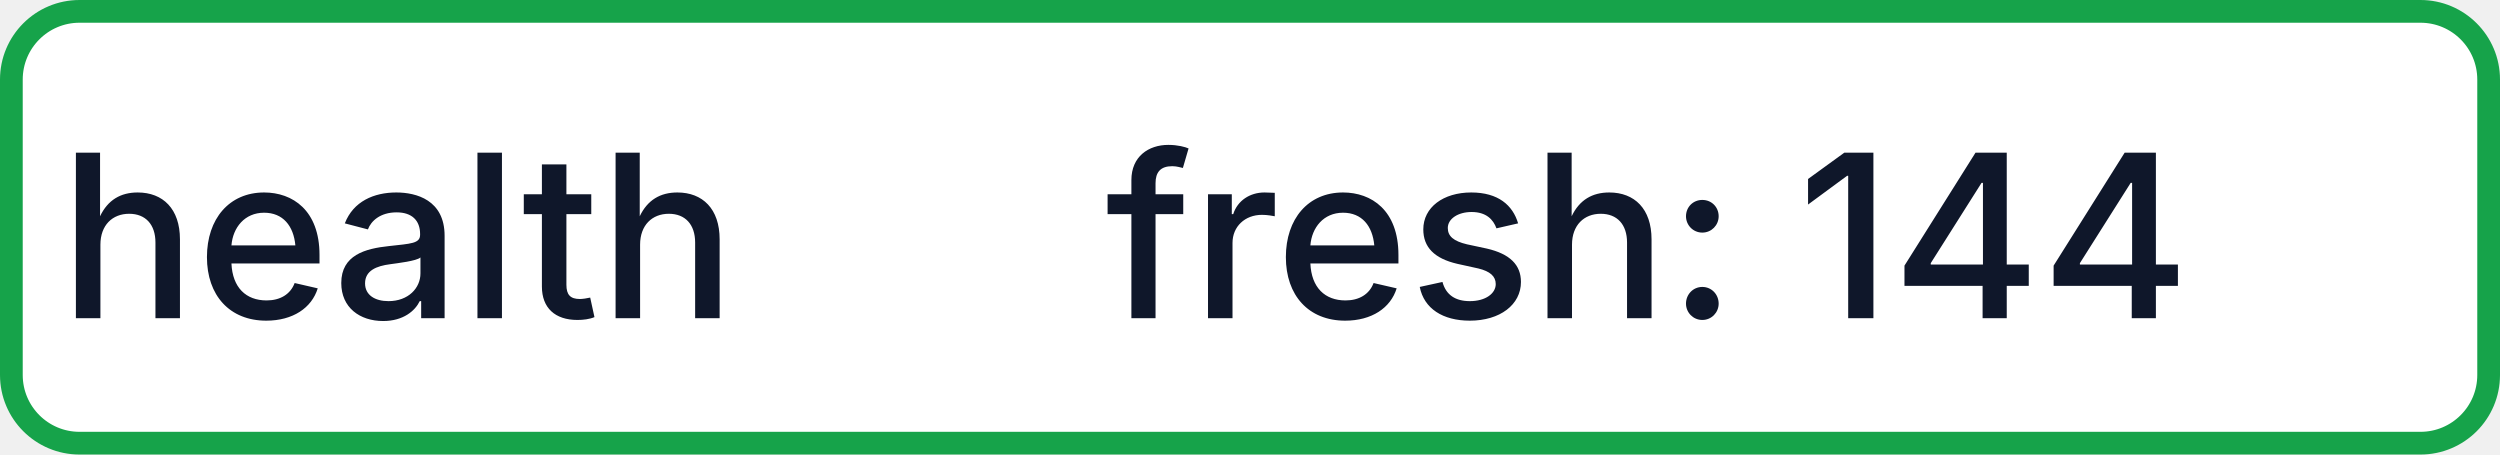
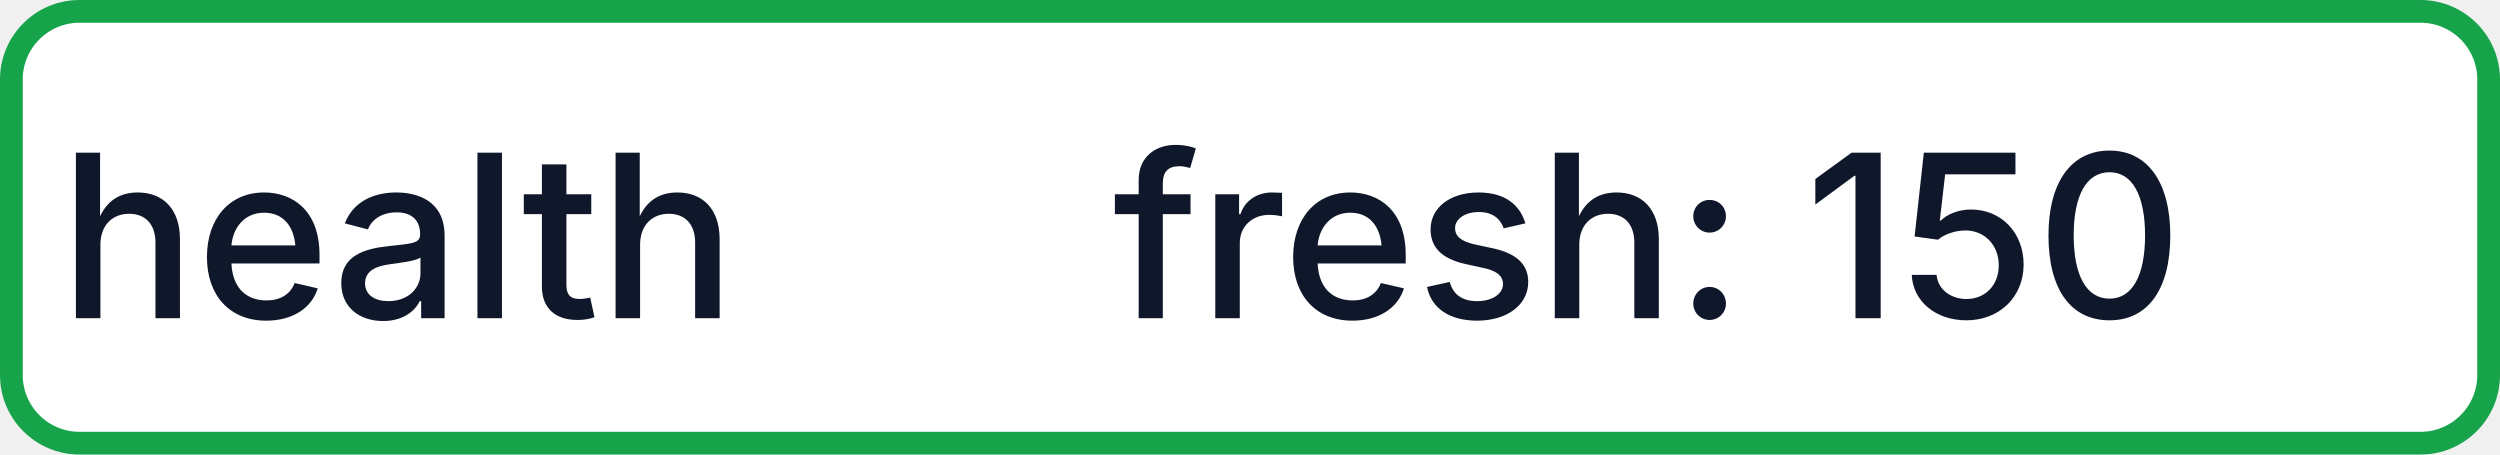
- <svg xmlns="http://www.w3.org/2000/svg" width="110" height="20" role="img" aria-label="health: fresh: 144">
+ <svg xmlns="http://www.w3.org/2000/svg" width="110" height="20" role="img" aria-label="health: fresh: 150">
  <rect x="0.5" y="0.5" width="109" height="19" rx="3" fill="#FFFFFF" stroke="#16A34A" stroke-width="1" />
  <g fill="#0F172A" text-anchor="middle" font-family="-apple-system,BlinkMacSystemFont,Segoe UI,sans-serif" font-size="10" font-weight="500">
    <text x="17.5" y="14">health</text>
-     <text x="72.5" y="14" textLength="68" lengthAdjust="spacingAndGlyphs">fresh: 144</text>
+     <text x="72.5" y="14" textLength="68" lengthAdjust="spacingAndGlyphs">fresh: 150</text>
  </g>
</svg>
